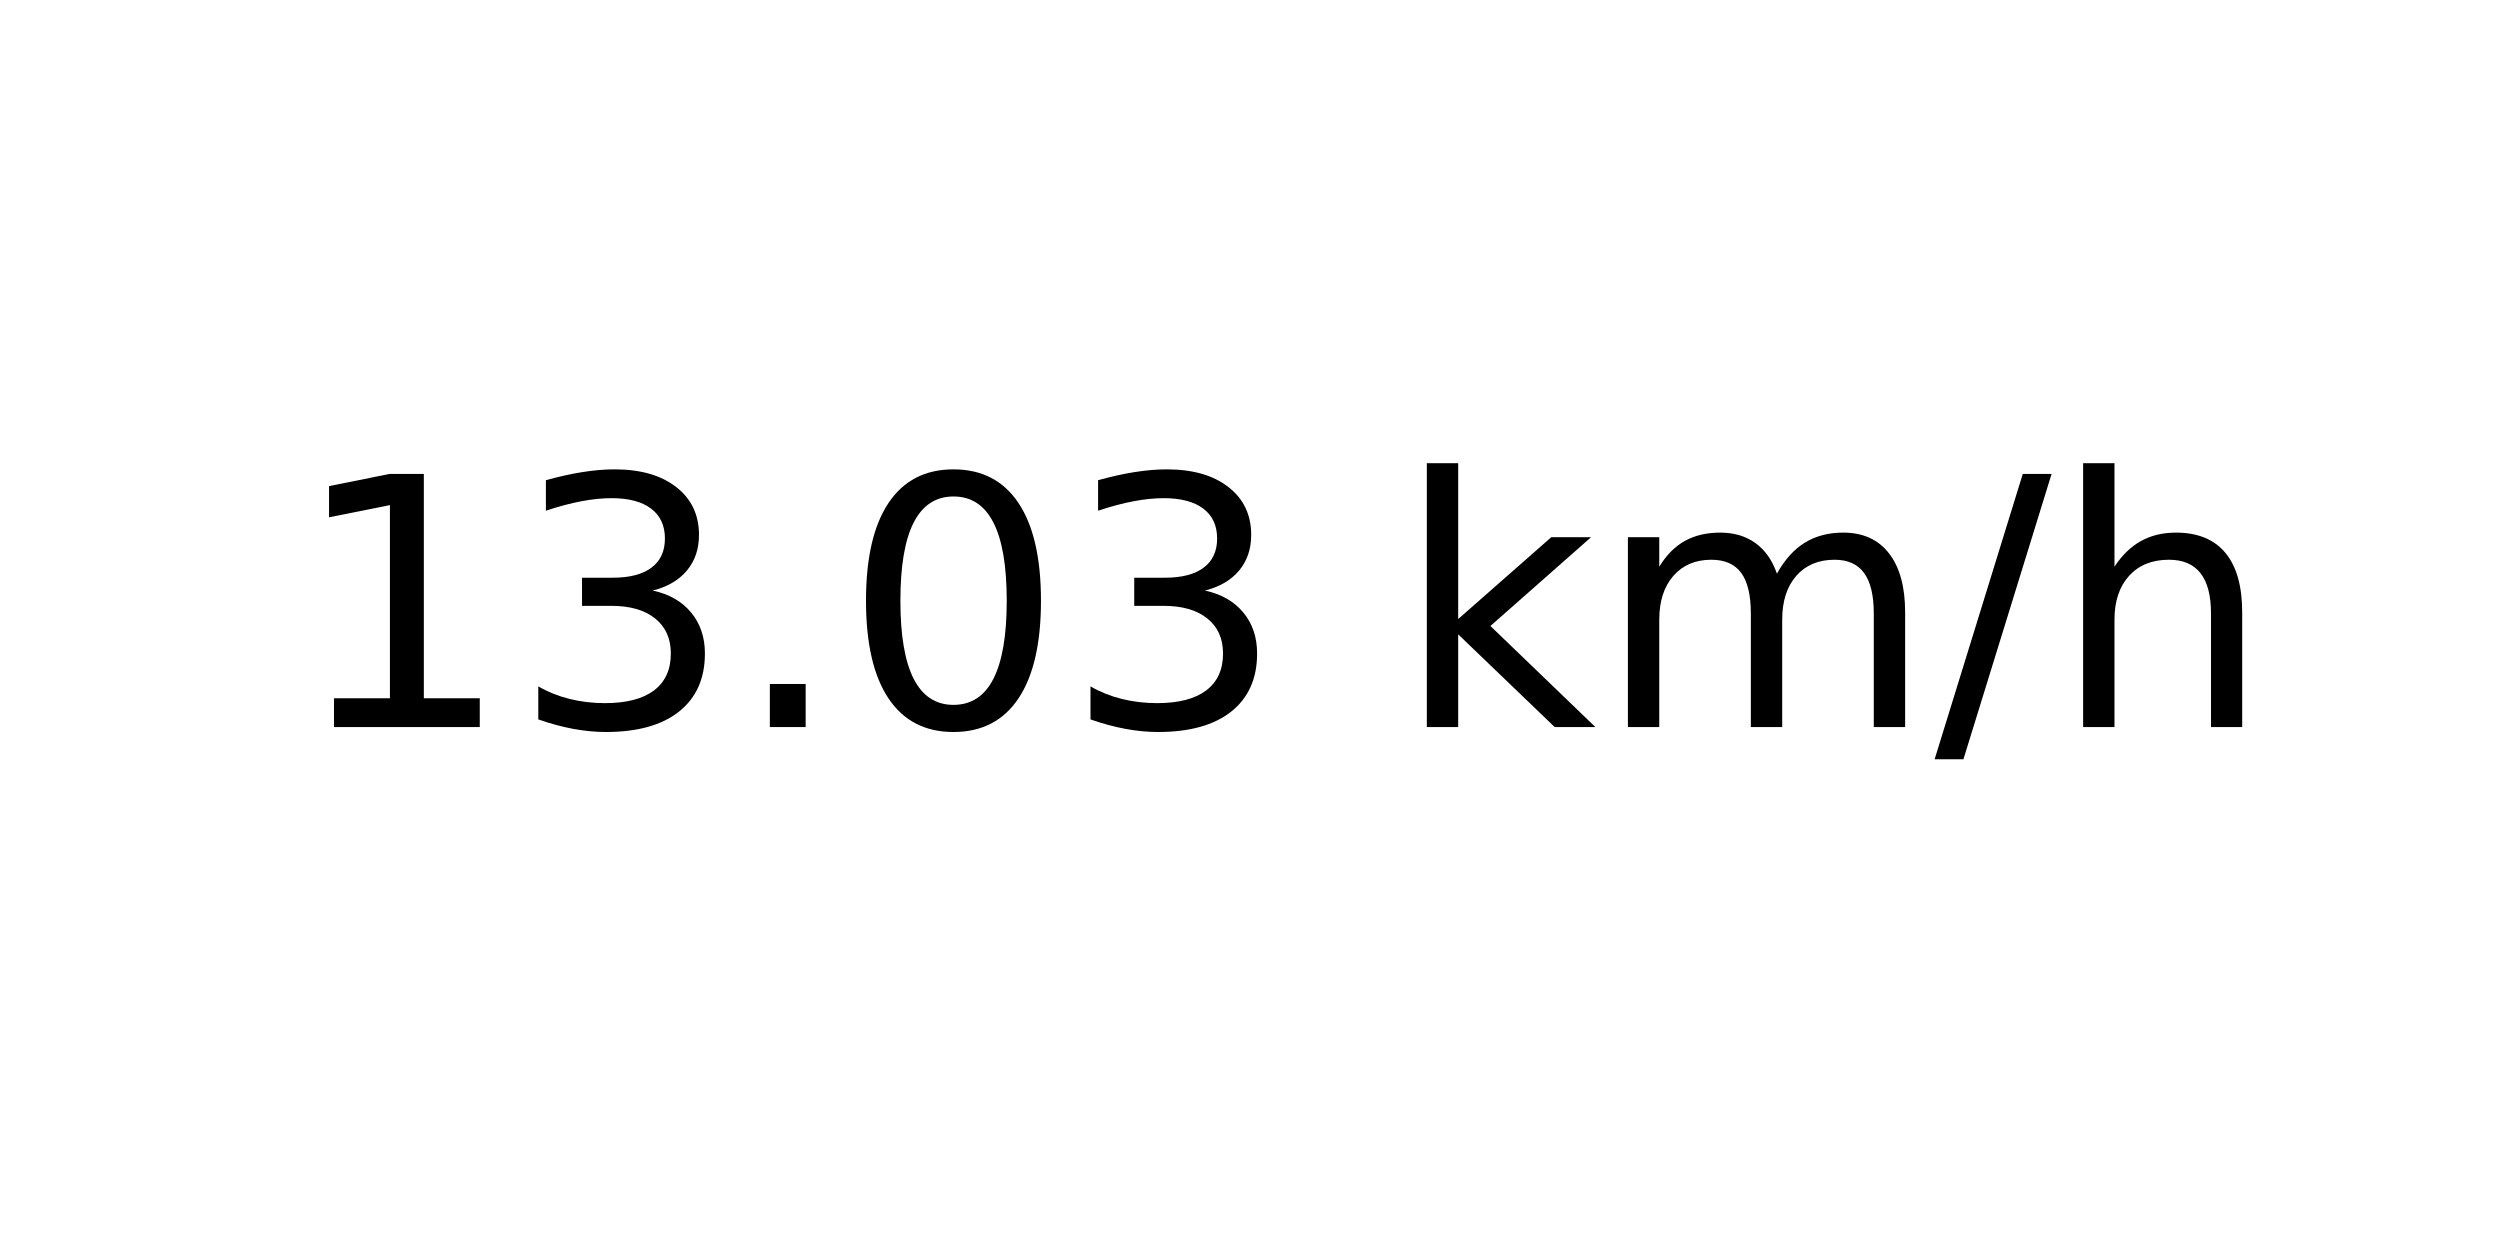
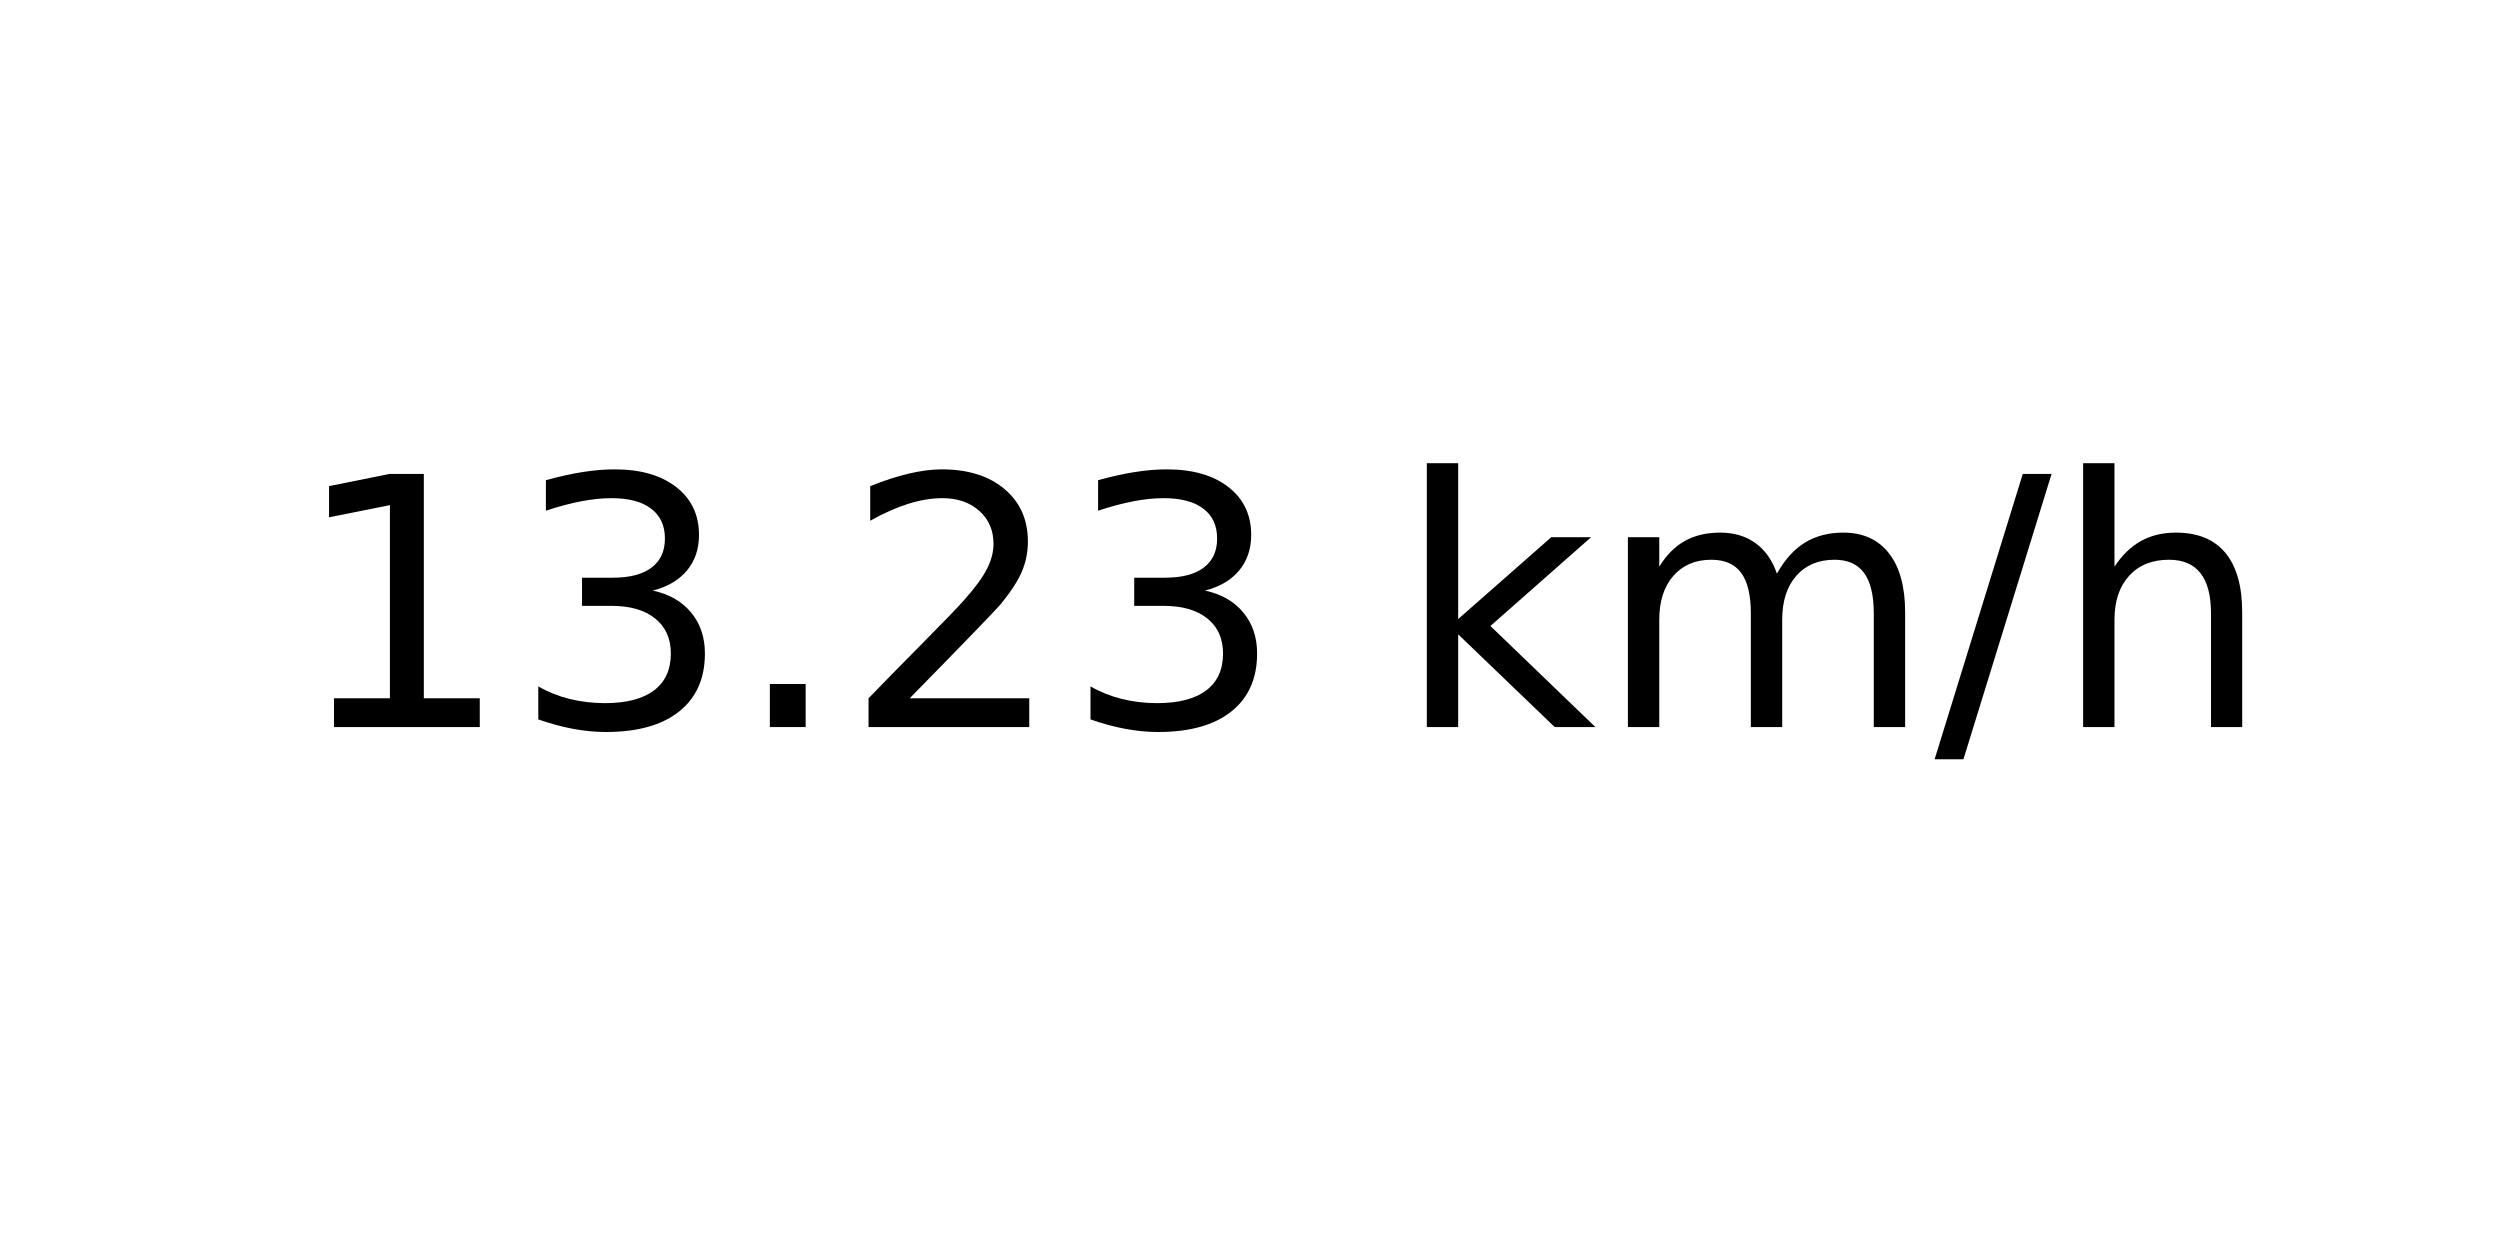
<svg xmlns="http://www.w3.org/2000/svg" xmlns:xlink="http://www.w3.org/1999/xlink" width="72pt" height="36pt" viewBox="0 0 72 36" version="1.1">
  <defs>
    <style type="text/css">*{stroke-linejoin: round; stroke-linecap: butt}</style>
  </defs>
  <g id="figure_1">
    <g id="axes_1">
      <g id="text_1">
        <g transform="translate(8.378125 20.93937) scale(0.1 -0.1)">
          <defs>
            <path id="DejaVuSans-31" d="M 794 531  L 1825 531  L 1825 4091  L 703 3866  L 703 4441  L 1819 4666  L 2450 4666  L 2450 531  L 3481 531  L 3481 0  L 794 0  L 794 531  z " transform="scale(0.015625)" />
            <path id="DejaVuSans-33" d="M 2597 2516  Q 3050 2419 3304 2112  Q 3559 1806 3559 1356  Q 3559 666 3084 287  Q 2609 -91 1734 -91  Q 1441 -91 1130 -33  Q 819 25 488 141  L 488 750  Q 750 597 1062 519  Q 1375 441 1716 441  Q 2309 441 2620 675  Q 2931 909 2931 1356  Q 2931 1769 2642 2001  Q 2353 2234 1838 2234  L 1294 2234  L 1294 2753  L 1863 2753  Q 2328 2753 2575 2939  Q 2822 3125 2822 3475  Q 2822 3834 2567 4026  Q 2313 4219 1838 4219  Q 1578 4219 1281 4162  Q 984 4106 628 3988  L 628 4550  Q 988 4650 1302 4700  Q 1616 4750 1894 4750  Q 2613 4750 3031 4423  Q 3450 4097 3450 3541  Q 3450 3153 3228 2886  Q 3006 2619 2597 2516  z " transform="scale(0.015625)" />
            <path id="DejaVuSans-2e" d="M 684 794  L 1344 794  L 1344 0  L 684 0  L 684 794  z " transform="scale(0.015625)" />
-             <path id="DejaVuSans-30" d="M 2034 4250  Q 1547 4250 1301 3770  Q 1056 3291 1056 2328  Q 1056 1369 1301 889  Q 1547 409 2034 409  Q 2525 409 2770 889  Q 3016 1369 3016 2328  Q 3016 3291 2770 3770  Q 2525 4250 2034 4250  z M 2034 4750  Q 2819 4750 3233 4129  Q 3647 3509 3647 2328  Q 3647 1150 3233 529  Q 2819 -91 2034 -91  Q 1250 -91 836 529  Q 422 1150 422 2328  Q 422 3509 836 4129  Q 1250 4750 2034 4750  z " transform="scale(0.015625)" />
+             <path id="DejaVuSans-32" d="M 1228 531  L 3431 531  L 3431 0  L 469 0  L 469 531  Q 828 903 1448 1529  Q 2069 2156 2228 2338  Q 2531 2678 2651 2914  Q 2772 3150 2772 3378  Q 2772 3750 2511 3984  Q 2250 4219 1831 4219  Q 1534 4219 1204 4116  Q 875 4013 500 3803  L 500 4441  Q 881 4594 1212 4672  Q 1544 4750 1819 4750  Q 2544 4750 2975 4387  Q 3406 4025 3406 3419  Q 3406 3131 3298 2873  Q 3191 2616 2906 2266  Q 2828 2175 2409 1742  Q 1991 1309 1228 531  z " transform="scale(0.015625)" />
            <path id="DejaVuSans-20" transform="scale(0.015625)" />
            <path id="DejaVuSans-6b" d="M 581 4863  L 1159 4863  L 1159 1991  L 2875 3500  L 3609 3500  L 1753 1863  L 3688 0  L 2938 0  L 1159 1709  L 1159 0  L 581 0  L 581 4863  z " transform="scale(0.015625)" />
            <path id="DejaVuSans-6d" d="M 3328 2828  Q 3544 3216 3844 3400  Q 4144 3584 4550 3584  Q 5097 3584 5394 3201  Q 5691 2819 5691 2113  L 5691 0  L 5113 0  L 5113 2094  Q 5113 2597 4934 2840  Q 4756 3084 4391 3084  Q 3944 3084 3684 2787  Q 3425 2491 3425 1978  L 3425 0  L 2847 0  L 2847 2094  Q 2847 2600 2669 2842  Q 2491 3084 2119 3084  Q 1678 3084 1418 2786  Q 1159 2488 1159 1978  L 1159 0  L 581 0  L 581 3500  L 1159 3500  L 1159 2956  Q 1356 3278 1631 3431  Q 1906 3584 2284 3584  Q 2666 3584 2933 3390  Q 3200 3197 3328 2828  z " transform="scale(0.015625)" />
            <path id="DejaVuSans-2f" d="M 1625 4666  L 2156 4666  L 531 -594  L 0 -594  L 1625 4666  z " transform="scale(0.015625)" />
            <path id="DejaVuSans-68" d="M 3513 2113  L 3513 0  L 2938 0  L 2938 2094  Q 2938 2591 2744 2837  Q 2550 3084 2163 3084  Q 1697 3084 1428 2787  Q 1159 2491 1159 1978  L 1159 0  L 581 0  L 581 4863  L 1159 4863  L 1159 2956  Q 1366 3272 1645 3428  Q 1925 3584 2291 3584  Q 2894 3584 3203 3211  Q 3513 2838 3513 2113  z " transform="scale(0.015625)" />
          </defs>
          <use xlink:href="#DejaVuSans-31" />
          <use xlink:href="#DejaVuSans-33" x="63.623" />
          <use xlink:href="#DejaVuSans-2e" x="127.246" />
-           <use xlink:href="#DejaVuSans-30" x="159.033" />
+           <use xlink:href="#DejaVuSans-32" x="159.033" />
          <use xlink:href="#DejaVuSans-33" x="222.656" />
          <use xlink:href="#DejaVuSans-20" x="286.279" />
          <use xlink:href="#DejaVuSans-6b" x="318.066" />
          <use xlink:href="#DejaVuSans-6d" x="375.977" />
          <use xlink:href="#DejaVuSans-2f" x="473.389" />
          <use xlink:href="#DejaVuSans-68" x="507.08" />
        </g>
      </g>
    </g>
  </g>
</svg>
